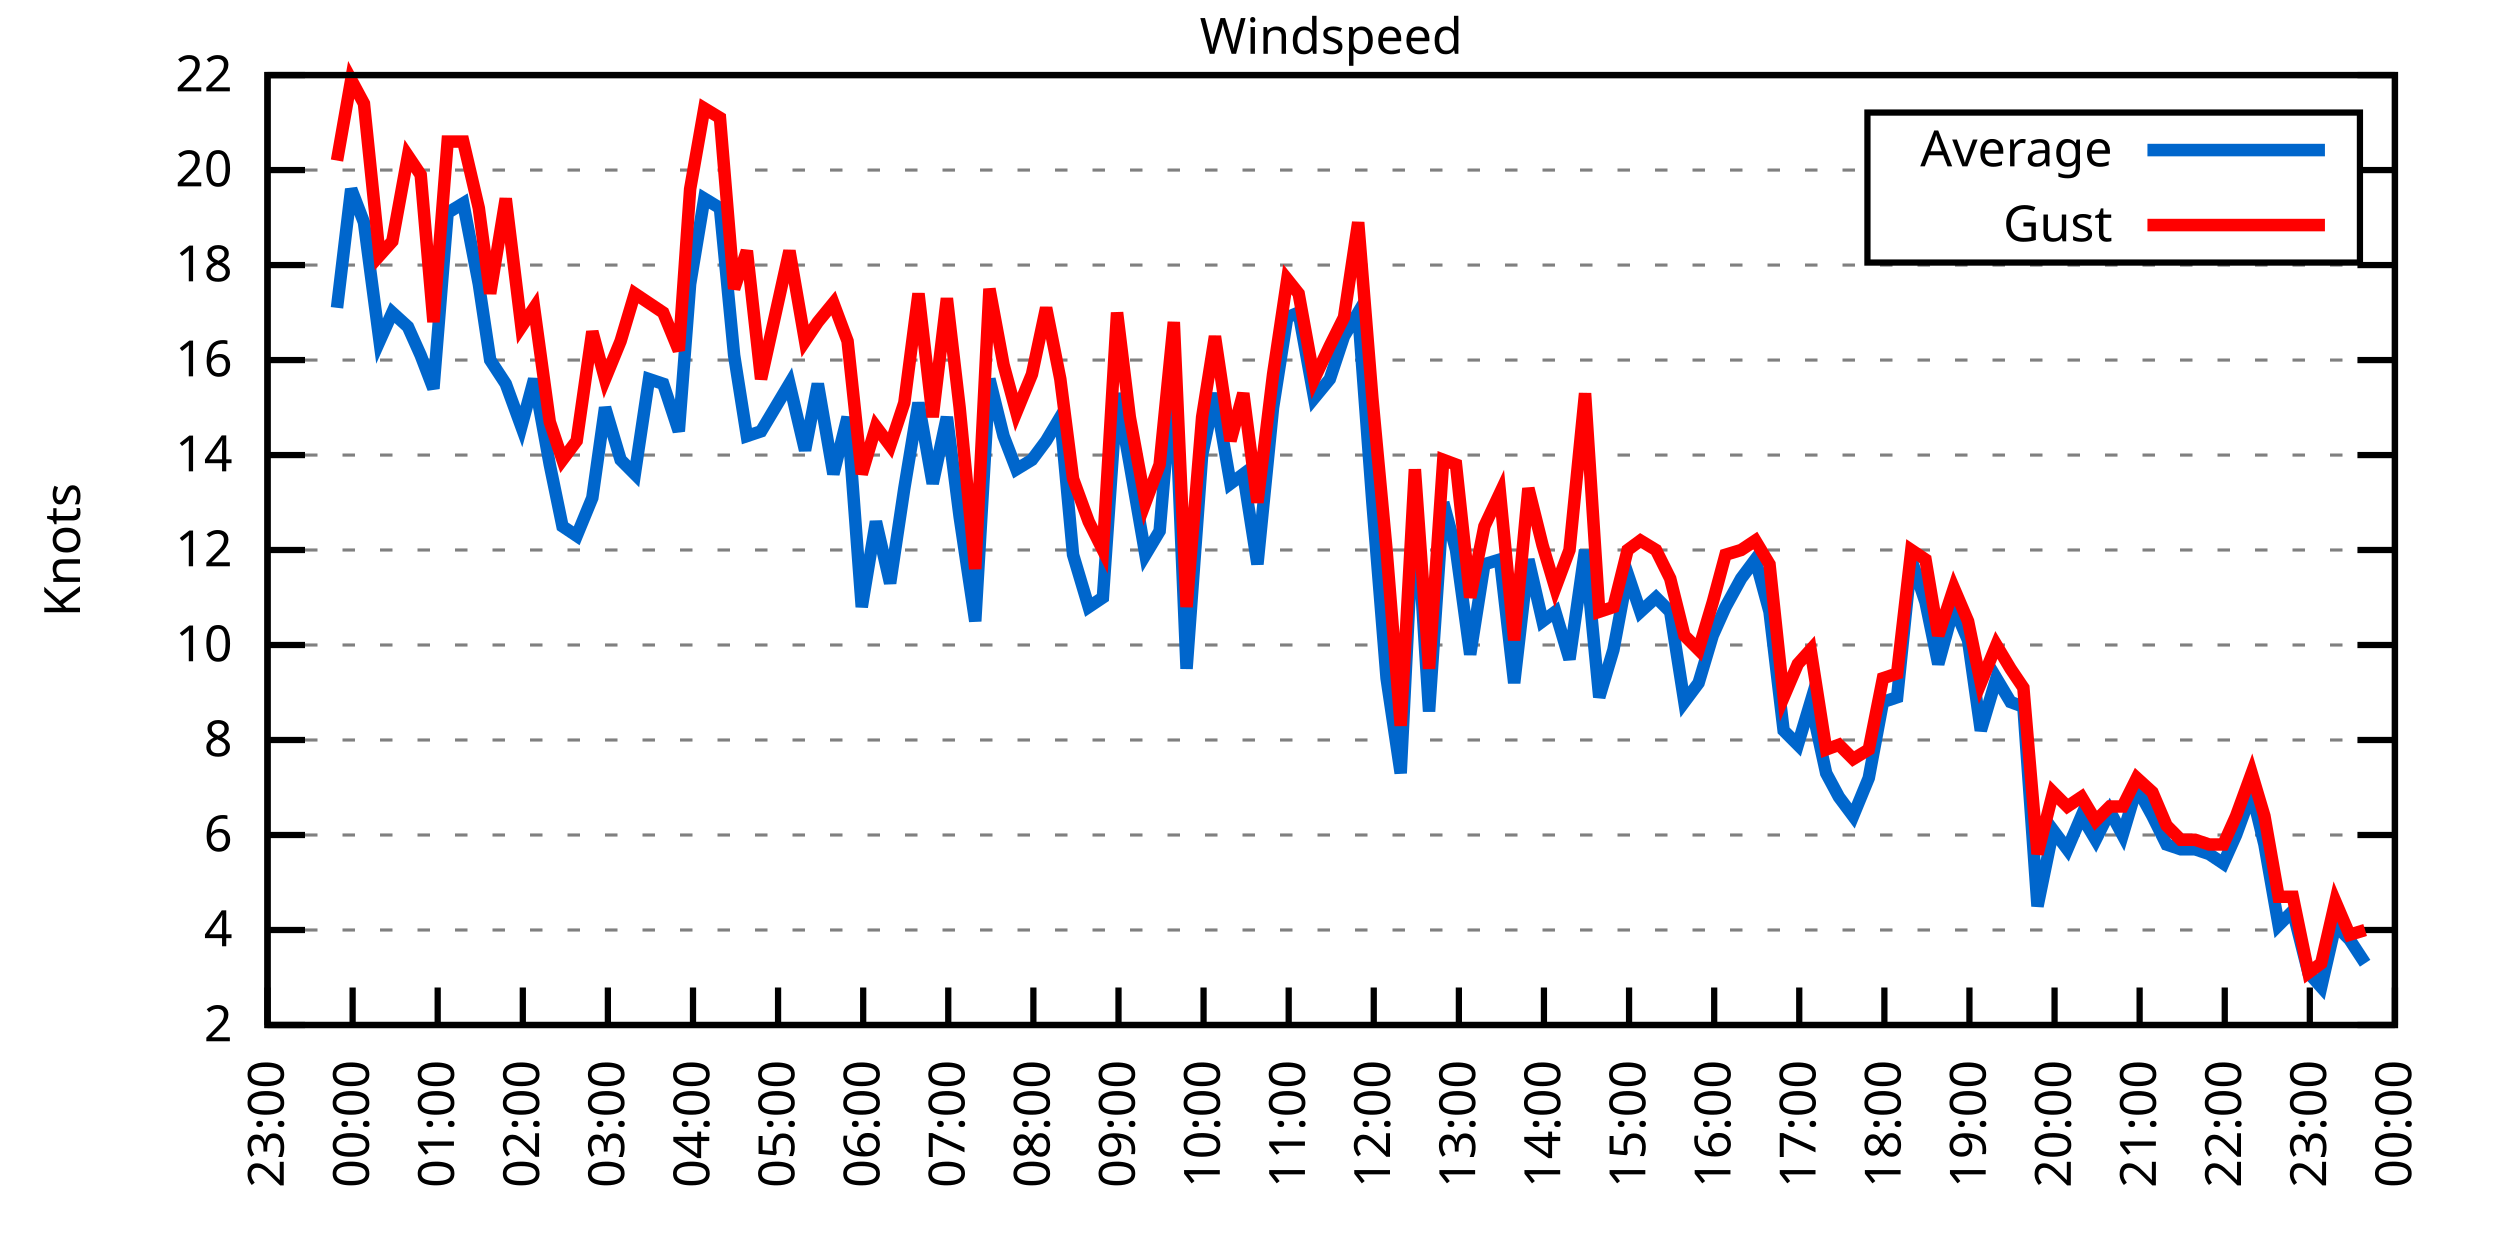
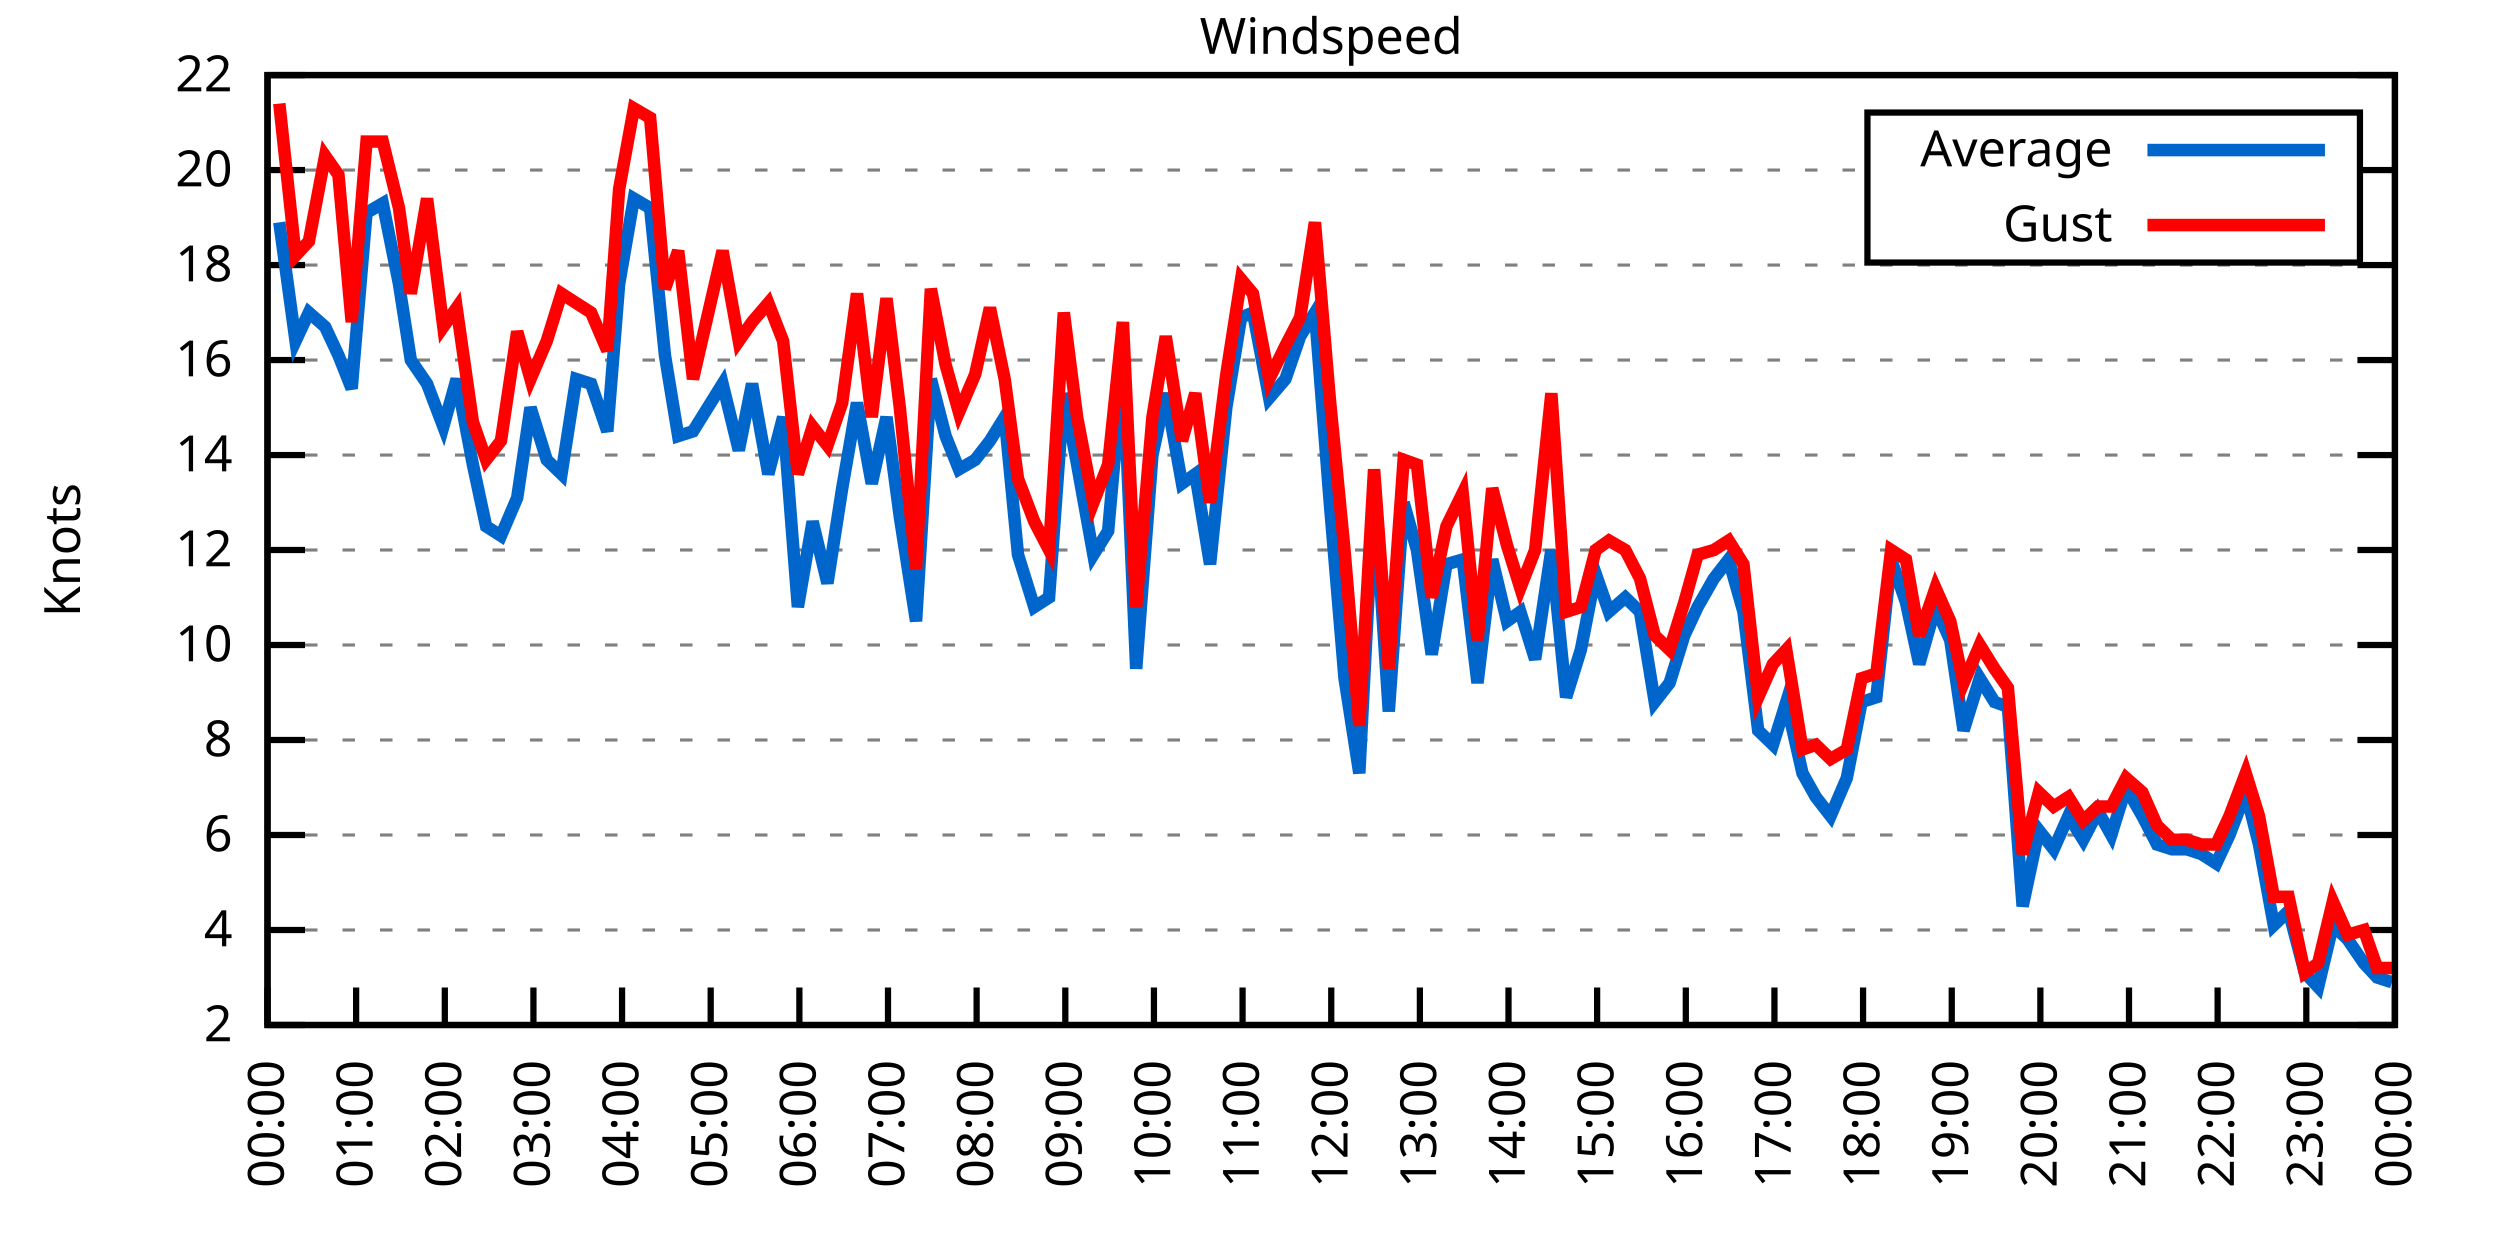
<svg xmlns="http://www.w3.org/2000/svg" xmlns:xlink="http://www.w3.org/1999/xlink" width="400" height="200" viewBox="0 0 400 200">
  <g id="gnuplot_canvas">
    <rect x="0" y="0" width="400" height="200" fill="none" />
    <defs>
      <circle id="gpDot" r="0.5" stroke-width="0.5" stroke="currentColor" />
      <path id="gpPt0" stroke-width="0.333" stroke="currentColor" d="M-1,0 h2 M0,-1 v2" />
      <path id="gpPt1" stroke-width="0.333" stroke="currentColor" d="M-1,-1 L1,1 M1,-1 L-1,1" />
      <path id="gpPt2" stroke-width="0.333" stroke="currentColor" d="M-1,0 L1,0 M0,-1 L0,1 M-1,-1 L1,1 M-1,1 L1,-1" />
      <rect id="gpPt3" stroke-width="0.333" stroke="currentColor" x="-1" y="-1" width="2" height="2" />
      <rect id="gpPt4" stroke-width="0.333" stroke="currentColor" fill="currentColor" x="-1" y="-1" width="2" height="2" />
      <circle id="gpPt5" stroke-width="0.333" stroke="currentColor" cx="0" cy="0" r="1" />
      <use xlink:href="#gpPt5" id="gpPt6" fill="currentColor" stroke="none" />
      <path id="gpPt7" stroke-width="0.333" stroke="currentColor" d="M0,-1.33 L-1.33,0.67 L1.33,0.67 z" />
      <use xlink:href="#gpPt7" id="gpPt8" fill="currentColor" stroke="none" />
      <use xlink:href="#gpPt7" id="gpPt9" stroke="currentColor" transform="rotate(180)" />
      <use xlink:href="#gpPt9" id="gpPt10" fill="currentColor" stroke="none" />
      <use xlink:href="#gpPt3" id="gpPt11" stroke="currentColor" transform="rotate(45)" />
      <use xlink:href="#gpPt11" id="gpPt12" fill="currentColor" stroke="none" />
      <path id="gpPt13" stroke-width="0.333" stroke="currentColor" d="M0,1.330 L1.265,0.411 L0.782,-1.067 L-0.782,-1.076 L-1.265,0.411 z" />
      <use xlink:href="#gpPt13" id="gpPt14" fill="currentColor" stroke="none" />
      <filter id="textbox" filterUnits="objectBoundingBox" x="0" y="0" height="1" width="1">
        <feFlood flood-color="white" flood-opacity="1" result="bgnd" />
        <feComposite in="SourceGraphic" in2="bgnd" operator="atop" />
      </filter>
      <filter id="greybox" filterUnits="objectBoundingBox" x="0" y="0" height="1" width="1">
        <feFlood flood-color="lightgrey" flood-opacity="1" result="grey" />
        <feComposite in="SourceGraphic" in2="grey" operator="atop" />
      </filter>
    </defs>
    <g fill="none" color="white" stroke="currentColor" stroke-width="1.00" stroke-linecap="butt" stroke-linejoin="miter">
</g>
    <g fill="none" color="black" stroke="currentColor" stroke-width="1.00" stroke-linecap="butt" stroke-linejoin="miter">
      <g stroke="none" shape-rendering="crispEdges">
        <polygon fill="rgb(255, 255, 255)" points="42.80,164.00 383.18,164.00 383.18,12.02 42.80,12.02 " />
      </g>
    </g>
    <g fill="none" color="black" stroke="currentColor" stroke-width="1.00" stroke-linecap="butt" stroke-linejoin="miter">
</g>
    <g fill="none" color="black" stroke="black" stroke-width="0.50" stroke-linecap="butt" stroke-linejoin="miter">
</g>
    <g fill="none" color="gray" stroke="currentColor" stroke-width="0.50" stroke-linecap="butt" stroke-linejoin="miter">
      <path stroke="gray" stroke-dasharray="2,4" class="gridline" d="M42.80,164.00 L383.19,164.00  " />
    </g>
    <g fill="none" color="gray" stroke="gray" stroke-width="1.00" stroke-linecap="butt" stroke-linejoin="miter">
</g>
    <g fill="none" color="black" stroke="currentColor" stroke-width="1.00" stroke-linecap="butt" stroke-linejoin="miter">
      <path stroke="black" d="M42.80,164.00 L48.80,164.00 M383.19,164.00 L377.19,164.00  " />
      <g transform="translate(37.20,166.60)" stroke="none" fill="black" font-family="Sans" font-size="8.00" text-anchor="end">
        <text>
          <tspan font-family="Sans"> 2</tspan>
        </text>
      </g>
    </g>
    <g fill="none" color="black" stroke="currentColor" stroke-width="1.00" stroke-linecap="butt" stroke-linejoin="miter">
</g>
    <g fill="none" color="black" stroke="black" stroke-width="0.50" stroke-linecap="butt" stroke-linejoin="miter">
</g>
    <g fill="none" color="gray" stroke="currentColor" stroke-width="0.50" stroke-linecap="butt" stroke-linejoin="miter">
      <path stroke="gray" stroke-dasharray="2,4" class="gridline" d="M42.80,148.80 L383.19,148.80  " />
    </g>
    <g fill="none" color="gray" stroke="gray" stroke-width="1.00" stroke-linecap="butt" stroke-linejoin="miter">
</g>
    <g fill="none" color="black" stroke="currentColor" stroke-width="1.00" stroke-linecap="butt" stroke-linejoin="miter">
      <path stroke="black" d="M42.80,148.80 L48.80,148.80 M383.19,148.80 L377.19,148.80  " />
      <g transform="translate(37.20,151.40)" stroke="none" fill="black" font-family="Sans" font-size="8.00" text-anchor="end">
        <text>
          <tspan font-family="Sans"> 4</tspan>
        </text>
      </g>
    </g>
    <g fill="none" color="black" stroke="currentColor" stroke-width="1.00" stroke-linecap="butt" stroke-linejoin="miter">
</g>
    <g fill="none" color="black" stroke="black" stroke-width="0.50" stroke-linecap="butt" stroke-linejoin="miter">
</g>
    <g fill="none" color="gray" stroke="currentColor" stroke-width="0.50" stroke-linecap="butt" stroke-linejoin="miter">
      <path stroke="gray" stroke-dasharray="2,4" class="gridline" d="M42.80,133.60 L383.19,133.60  " />
    </g>
    <g fill="none" color="gray" stroke="gray" stroke-width="1.00" stroke-linecap="butt" stroke-linejoin="miter">
</g>
    <g fill="none" color="black" stroke="currentColor" stroke-width="1.00" stroke-linecap="butt" stroke-linejoin="miter">
      <path stroke="black" d="M42.80,133.60 L48.80,133.60 M383.19,133.60 L377.19,133.60  " />
      <g transform="translate(37.20,136.20)" stroke="none" fill="black" font-family="Sans" font-size="8.00" text-anchor="end">
        <text>
          <tspan font-family="Sans"> 6</tspan>
        </text>
      </g>
    </g>
    <g fill="none" color="black" stroke="currentColor" stroke-width="1.00" stroke-linecap="butt" stroke-linejoin="miter">
</g>
    <g fill="none" color="black" stroke="black" stroke-width="0.50" stroke-linecap="butt" stroke-linejoin="miter">
</g>
    <g fill="none" color="gray" stroke="currentColor" stroke-width="0.50" stroke-linecap="butt" stroke-linejoin="miter">
      <path stroke="gray" stroke-dasharray="2,4" class="gridline" d="M42.80,118.40 L383.19,118.40  " />
    </g>
    <g fill="none" color="gray" stroke="gray" stroke-width="1.00" stroke-linecap="butt" stroke-linejoin="miter">
</g>
    <g fill="none" color="black" stroke="currentColor" stroke-width="1.00" stroke-linecap="butt" stroke-linejoin="miter">
      <path stroke="black" d="M42.80,118.40 L48.80,118.40 M383.19,118.40 L377.19,118.40  " />
      <g transform="translate(37.20,121.00)" stroke="none" fill="black" font-family="Sans" font-size="8.00" text-anchor="end">
        <text>
          <tspan font-family="Sans"> 8</tspan>
        </text>
      </g>
    </g>
    <g fill="none" color="black" stroke="currentColor" stroke-width="1.00" stroke-linecap="butt" stroke-linejoin="miter">
</g>
    <g fill="none" color="black" stroke="black" stroke-width="0.50" stroke-linecap="butt" stroke-linejoin="miter">
</g>
    <g fill="none" color="gray" stroke="currentColor" stroke-width="0.50" stroke-linecap="butt" stroke-linejoin="miter">
      <path stroke="gray" stroke-dasharray="2,4" class="gridline" d="M42.80,103.20 L383.19,103.20  " />
    </g>
    <g fill="none" color="gray" stroke="gray" stroke-width="1.00" stroke-linecap="butt" stroke-linejoin="miter">
</g>
    <g fill="none" color="black" stroke="currentColor" stroke-width="1.00" stroke-linecap="butt" stroke-linejoin="miter">
      <path stroke="black" d="M42.80,103.20 L48.80,103.20 M383.19,103.20 L377.19,103.20  " />
      <g transform="translate(37.20,105.80)" stroke="none" fill="black" font-family="Sans" font-size="8.00" text-anchor="end">
        <text>
          <tspan font-family="Sans"> 10</tspan>
        </text>
      </g>
    </g>
    <g fill="none" color="black" stroke="currentColor" stroke-width="1.00" stroke-linecap="butt" stroke-linejoin="miter">
</g>
    <g fill="none" color="black" stroke="black" stroke-width="0.50" stroke-linecap="butt" stroke-linejoin="miter">
</g>
    <g fill="none" color="gray" stroke="currentColor" stroke-width="0.50" stroke-linecap="butt" stroke-linejoin="miter">
      <path stroke="gray" stroke-dasharray="2,4" class="gridline" d="M42.80,88.00 L383.19,88.00  " />
    </g>
    <g fill="none" color="gray" stroke="gray" stroke-width="1.00" stroke-linecap="butt" stroke-linejoin="miter">
</g>
    <g fill="none" color="black" stroke="currentColor" stroke-width="1.00" stroke-linecap="butt" stroke-linejoin="miter">
      <path stroke="black" d="M42.80,88.00 L48.80,88.00 M383.19,88.00 L377.19,88.00  " />
      <g transform="translate(37.20,90.60)" stroke="none" fill="black" font-family="Sans" font-size="8.00" text-anchor="end">
        <text>
          <tspan font-family="Sans"> 12</tspan>
        </text>
      </g>
    </g>
    <g fill="none" color="black" stroke="currentColor" stroke-width="1.00" stroke-linecap="butt" stroke-linejoin="miter">
</g>
    <g fill="none" color="black" stroke="black" stroke-width="0.50" stroke-linecap="butt" stroke-linejoin="miter">
</g>
    <g fill="none" color="gray" stroke="currentColor" stroke-width="0.50" stroke-linecap="butt" stroke-linejoin="miter">
      <path stroke="gray" stroke-dasharray="2,4" class="gridline" d="M42.80,72.81 L383.19,72.81  " />
    </g>
    <g fill="none" color="gray" stroke="gray" stroke-width="1.00" stroke-linecap="butt" stroke-linejoin="miter">
</g>
    <g fill="none" color="black" stroke="currentColor" stroke-width="1.00" stroke-linecap="butt" stroke-linejoin="miter">
      <path stroke="black" d="M42.80,72.81 L48.80,72.81 M383.19,72.81 L377.19,72.81  " />
      <g transform="translate(37.20,75.41)" stroke="none" fill="black" font-family="Sans" font-size="8.00" text-anchor="end">
        <text>
          <tspan font-family="Sans"> 14</tspan>
        </text>
      </g>
    </g>
    <g fill="none" color="black" stroke="currentColor" stroke-width="1.00" stroke-linecap="butt" stroke-linejoin="miter">
</g>
    <g fill="none" color="black" stroke="black" stroke-width="0.50" stroke-linecap="butt" stroke-linejoin="miter">
</g>
    <g fill="none" color="gray" stroke="currentColor" stroke-width="0.50" stroke-linecap="butt" stroke-linejoin="miter">
      <path stroke="gray" stroke-dasharray="2,4" class="gridline" d="M42.80,57.61 L383.19,57.61  " />
    </g>
    <g fill="none" color="gray" stroke="gray" stroke-width="1.00" stroke-linecap="butt" stroke-linejoin="miter">
</g>
    <g fill="none" color="black" stroke="currentColor" stroke-width="1.00" stroke-linecap="butt" stroke-linejoin="miter">
      <path stroke="black" d="M42.80,57.61 L48.80,57.61 M383.19,57.61 L377.19,57.61  " />
      <g transform="translate(37.20,60.21)" stroke="none" fill="black" font-family="Sans" font-size="8.00" text-anchor="end">
        <text>
          <tspan font-family="Sans"> 16</tspan>
        </text>
      </g>
    </g>
    <g fill="none" color="black" stroke="currentColor" stroke-width="1.00" stroke-linecap="butt" stroke-linejoin="miter">
</g>
    <g fill="none" color="black" stroke="black" stroke-width="0.50" stroke-linecap="butt" stroke-linejoin="miter">
</g>
    <g fill="none" color="gray" stroke="currentColor" stroke-width="0.50" stroke-linecap="butt" stroke-linejoin="miter">
      <path stroke="gray" stroke-dasharray="2,4" class="gridline" d="M42.80,42.41 L383.19,42.41  " />
    </g>
    <g fill="none" color="gray" stroke="gray" stroke-width="1.00" stroke-linecap="butt" stroke-linejoin="miter">
</g>
    <g fill="none" color="black" stroke="currentColor" stroke-width="1.00" stroke-linecap="butt" stroke-linejoin="miter">
      <path stroke="black" d="M42.80,42.41 L48.80,42.41 M383.19,42.41 L377.19,42.41  " />
      <g transform="translate(37.20,45.01)" stroke="none" fill="black" font-family="Sans" font-size="8.00" text-anchor="end">
        <text>
          <tspan font-family="Sans"> 18</tspan>
        </text>
      </g>
    </g>
    <g fill="none" color="black" stroke="currentColor" stroke-width="1.00" stroke-linecap="butt" stroke-linejoin="miter">
</g>
    <g fill="none" color="black" stroke="black" stroke-width="0.50" stroke-linecap="butt" stroke-linejoin="miter">
</g>
    <g fill="none" color="gray" stroke="currentColor" stroke-width="0.50" stroke-linecap="butt" stroke-linejoin="miter">
      <path stroke="gray" stroke-dasharray="2,4" class="gridline" d="M42.80,27.21 L298.79,27.21 M377.59,27.21 L383.19,27.21  " />
    </g>
    <g fill="none" color="gray" stroke="gray" stroke-width="1.00" stroke-linecap="butt" stroke-linejoin="miter">
</g>
    <g fill="none" color="black" stroke="currentColor" stroke-width="1.00" stroke-linecap="butt" stroke-linejoin="miter">
      <path stroke="black" d="M42.80,27.21 L48.80,27.21 M383.19,27.21 L377.19,27.21  " />
      <g transform="translate(37.20,29.81)" stroke="none" fill="black" font-family="Sans" font-size="8.00" text-anchor="end">
        <text>
          <tspan font-family="Sans"> 20</tspan>
        </text>
      </g>
    </g>
    <g fill="none" color="black" stroke="currentColor" stroke-width="1.00" stroke-linecap="butt" stroke-linejoin="miter">
</g>
    <g fill="none" color="black" stroke="black" stroke-width="0.50" stroke-linecap="butt" stroke-linejoin="miter">
</g>
    <g fill="none" color="gray" stroke="currentColor" stroke-width="0.50" stroke-linecap="butt" stroke-linejoin="miter">
      <path stroke="gray" stroke-dasharray="2,4" class="gridline" d="M42.80,12.01 L383.19,12.01  " />
    </g>
    <g fill="none" color="gray" stroke="gray" stroke-width="1.00" stroke-linecap="butt" stroke-linejoin="miter">
</g>
    <g fill="none" color="black" stroke="currentColor" stroke-width="1.00" stroke-linecap="butt" stroke-linejoin="miter">
      <path stroke="black" d="M42.80,12.01 L48.80,12.01 M383.19,12.01 L377.19,12.01  " />
      <g transform="translate(37.20,14.61)" stroke="none" fill="black" font-family="Sans" font-size="8.00" text-anchor="end">
        <text>
          <tspan font-family="Sans"> 22</tspan>
        </text>
      </g>
    </g>
    <g fill="none" color="black" stroke="currentColor" stroke-width="1.00" stroke-linecap="butt" stroke-linejoin="miter">
      <path stroke="black" d="M42.80,164.00 L42.80,158.00  " />
      <g transform="translate(45.40,169.60) rotate(270.00)" stroke="none" fill="black" font-family="Sans" font-size="8.00" text-anchor="end">
        <text>
-           <tspan font-family="Sans">23:00</tspan>
-         </text>
-       </g>
-     </g>
-     <g fill="none" color="black" stroke="currentColor" stroke-width="1.00" stroke-linecap="butt" stroke-linejoin="miter">
-       <path stroke="black" d="M56.42,164.00 L56.42,158.00  " />
-       <g transform="translate(59.02,169.60) rotate(270.00)" stroke="none" fill="black" font-family="Sans" font-size="8.00" text-anchor="end">
-         <text>
          <tspan font-family="Sans">00:00</tspan>
        </text>
      </g>
    </g>
    <g fill="none" color="black" stroke="currentColor" stroke-width="1.00" stroke-linecap="butt" stroke-linejoin="miter">
-       <path stroke="black" d="M70.03,164.00 L70.03,158.00  " />
-       <g transform="translate(72.63,169.60) rotate(270.00)" stroke="none" fill="black" font-family="Sans" font-size="8.00" text-anchor="end">
+       <path stroke="black" d="M56.98,164.00 L56.98,158.00  " />
+       <g transform="translate(59.58,169.60) rotate(270.00)" stroke="none" fill="black" font-family="Sans" font-size="8.00" text-anchor="end">
        <text>
          <tspan font-family="Sans">01:00</tspan>
        </text>
      </g>
    </g>
    <g fill="none" color="black" stroke="currentColor" stroke-width="1.00" stroke-linecap="butt" stroke-linejoin="miter">
-       <path stroke="black" d="M83.65,164.00 L83.65,158.00  " />
-       <g transform="translate(86.25,169.60) rotate(270.00)" stroke="none" fill="black" font-family="Sans" font-size="8.00" text-anchor="end">
+       <path stroke="black" d="M71.17,164.00 L71.17,158.00  " />
+       <g transform="translate(73.77,169.60) rotate(270.00)" stroke="none" fill="black" font-family="Sans" font-size="8.00" text-anchor="end">
        <text>
          <tspan font-family="Sans">02:00</tspan>
        </text>
      </g>
    </g>
    <g fill="none" color="black" stroke="currentColor" stroke-width="1.00" stroke-linecap="butt" stroke-linejoin="miter">
-       <path stroke="black" d="M97.26,164.00 L97.26,158.00  " />
-       <g transform="translate(99.86,169.60) rotate(270.00)" stroke="none" fill="black" font-family="Sans" font-size="8.00" text-anchor="end">
+       <path stroke="black" d="M85.35,164.00 L85.35,158.00  " />
+       <g transform="translate(87.95,169.60) rotate(270.00)" stroke="none" fill="black" font-family="Sans" font-size="8.00" text-anchor="end">
        <text>
          <tspan font-family="Sans">03:00</tspan>
        </text>
      </g>
    </g>
    <g fill="none" color="black" stroke="currentColor" stroke-width="1.00" stroke-linecap="butt" stroke-linejoin="miter">
-       <path stroke="black" d="M110.88,164.00 L110.88,158.00  " />
-       <g transform="translate(113.48,169.60) rotate(270.00)" stroke="none" fill="black" font-family="Sans" font-size="8.00" text-anchor="end">
+       <path stroke="black" d="M99.53,164.00 L99.53,158.00  " />
+       <g transform="translate(102.13,169.60) rotate(270.00)" stroke="none" fill="black" font-family="Sans" font-size="8.00" text-anchor="end">
        <text>
          <tspan font-family="Sans">04:00</tspan>
        </text>
      </g>
    </g>
    <g fill="none" color="black" stroke="currentColor" stroke-width="1.00" stroke-linecap="butt" stroke-linejoin="miter">
-       <path stroke="black" d="M124.49,164.00 L124.49,158.00  " />
-       <g transform="translate(127.09,169.60) rotate(270.00)" stroke="none" fill="black" font-family="Sans" font-size="8.00" text-anchor="end">
+       <path stroke="black" d="M113.71,164.00 L113.71,158.00  " />
+       <g transform="translate(116.31,169.60) rotate(270.00)" stroke="none" fill="black" font-family="Sans" font-size="8.00" text-anchor="end">
        <text>
          <tspan font-family="Sans">05:00</tspan>
        </text>
      </g>
    </g>
    <g fill="none" color="black" stroke="currentColor" stroke-width="1.00" stroke-linecap="butt" stroke-linejoin="miter">
-       <path stroke="black" d="M138.11,164.00 L138.11,158.00  " />
-       <g transform="translate(140.71,169.60) rotate(270.00)" stroke="none" fill="black" font-family="Sans" font-size="8.00" text-anchor="end">
+       <path stroke="black" d="M127.90,164.00 L127.90,158.00  " />
+       <g transform="translate(130.50,169.60) rotate(270.00)" stroke="none" fill="black" font-family="Sans" font-size="8.00" text-anchor="end">
        <text>
          <tspan font-family="Sans">06:00</tspan>
        </text>
      </g>
    </g>
    <g fill="none" color="black" stroke="currentColor" stroke-width="1.00" stroke-linecap="butt" stroke-linejoin="miter">
-       <path stroke="black" d="M151.72,164.00 L151.72,158.00  " />
-       <g transform="translate(154.32,169.60) rotate(270.00)" stroke="none" fill="black" font-family="Sans" font-size="8.00" text-anchor="end">
+       <path stroke="black" d="M142.08,164.00 L142.08,158.00  " />
+       <g transform="translate(144.68,169.60) rotate(270.00)" stroke="none" fill="black" font-family="Sans" font-size="8.00" text-anchor="end">
        <text>
          <tspan font-family="Sans">07:00</tspan>
        </text>
      </g>
    </g>
    <g fill="none" color="black" stroke="currentColor" stroke-width="1.00" stroke-linecap="butt" stroke-linejoin="miter">
-       <path stroke="black" d="M165.34,164.00 L165.34,158.00  " />
-       <g transform="translate(167.94,169.60) rotate(270.00)" stroke="none" fill="black" font-family="Sans" font-size="8.00" text-anchor="end">
+       <path stroke="black" d="M156.26,164.00 L156.26,158.00  " />
+       <g transform="translate(158.86,169.60) rotate(270.00)" stroke="none" fill="black" font-family="Sans" font-size="8.00" text-anchor="end">
        <text>
          <tspan font-family="Sans">08:00</tspan>
        </text>
      </g>
    </g>
    <g fill="none" color="black" stroke="currentColor" stroke-width="1.00" stroke-linecap="butt" stroke-linejoin="miter">
-       <path stroke="black" d="M178.96,164.00 L178.96,158.00  " />
-       <g transform="translate(181.56,169.60) rotate(270.00)" stroke="none" fill="black" font-family="Sans" font-size="8.00" text-anchor="end">
+       <path stroke="black" d="M170.45,164.00 L170.45,158.00  " />
+       <g transform="translate(173.05,169.60) rotate(270.00)" stroke="none" fill="black" font-family="Sans" font-size="8.00" text-anchor="end">
        <text>
          <tspan font-family="Sans">09:00</tspan>
        </text>
      </g>
    </g>
    <g fill="none" color="black" stroke="currentColor" stroke-width="1.00" stroke-linecap="butt" stroke-linejoin="miter">
-       <path stroke="black" d="M192.57,164.00 L192.57,158.00  " />
-       <g transform="translate(195.17,169.60) rotate(270.00)" stroke="none" fill="black" font-family="Sans" font-size="8.00" text-anchor="end">
+       <path stroke="black" d="M184.63,164.00 L184.63,158.00  " />
+       <g transform="translate(187.23,169.60) rotate(270.00)" stroke="none" fill="black" font-family="Sans" font-size="8.00" text-anchor="end">
        <text>
          <tspan font-family="Sans">10:00</tspan>
        </text>
      </g>
    </g>
    <g fill="none" color="black" stroke="currentColor" stroke-width="1.00" stroke-linecap="butt" stroke-linejoin="miter">
-       <path stroke="black" d="M206.19,164.00 L206.19,158.00  " />
-       <g transform="translate(208.79,169.60) rotate(270.00)" stroke="none" fill="black" font-family="Sans" font-size="8.00" text-anchor="end">
+       <path stroke="black" d="M198.81,164.00 L198.81,158.00  " />
+       <g transform="translate(201.41,169.60) rotate(270.00)" stroke="none" fill="black" font-family="Sans" font-size="8.00" text-anchor="end">
        <text>
          <tspan font-family="Sans">11:00</tspan>
        </text>
      </g>
    </g>
    <g fill="none" color="black" stroke="currentColor" stroke-width="1.00" stroke-linecap="butt" stroke-linejoin="miter">
-       <path stroke="black" d="M219.80,164.00 L219.80,158.00  " />
-       <g transform="translate(222.40,169.60) rotate(270.00)" stroke="none" fill="black" font-family="Sans" font-size="8.00" text-anchor="end">
+       <path stroke="black" d="M213.00,164.00 L213.00,158.00  " />
+       <g transform="translate(215.60,169.60) rotate(270.00)" stroke="none" fill="black" font-family="Sans" font-size="8.00" text-anchor="end">
        <text>
          <tspan font-family="Sans">12:00</tspan>
        </text>
      </g>
    </g>
    <g fill="none" color="black" stroke="currentColor" stroke-width="1.00" stroke-linecap="butt" stroke-linejoin="miter">
-       <path stroke="black" d="M233.42,164.00 L233.42,158.00  " />
-       <g transform="translate(236.02,169.60) rotate(270.00)" stroke="none" fill="black" font-family="Sans" font-size="8.00" text-anchor="end">
+       <path stroke="black" d="M227.18,164.00 L227.18,158.00  " />
+       <g transform="translate(229.78,169.60) rotate(270.00)" stroke="none" fill="black" font-family="Sans" font-size="8.00" text-anchor="end">
        <text>
          <tspan font-family="Sans">13:00</tspan>
        </text>
      </g>
    </g>
    <g fill="none" color="black" stroke="currentColor" stroke-width="1.00" stroke-linecap="butt" stroke-linejoin="miter">
-       <path stroke="black" d="M247.03,164.00 L247.03,158.00  " />
-       <g transform="translate(249.63,169.60) rotate(270.00)" stroke="none" fill="black" font-family="Sans" font-size="8.00" text-anchor="end">
+       <path stroke="black" d="M241.36,164.00 L241.36,158.00  " />
+       <g transform="translate(243.96,169.60) rotate(270.00)" stroke="none" fill="black" font-family="Sans" font-size="8.00" text-anchor="end">
        <text>
          <tspan font-family="Sans">14:00</tspan>
        </text>
      </g>
    </g>
    <g fill="none" color="black" stroke="currentColor" stroke-width="1.00" stroke-linecap="butt" stroke-linejoin="miter">
-       <path stroke="black" d="M260.65,164.00 L260.65,158.00  " />
-       <g transform="translate(263.25,169.60) rotate(270.00)" stroke="none" fill="black" font-family="Sans" font-size="8.00" text-anchor="end">
+       <path stroke="black" d="M255.54,164.00 L255.54,158.00  " />
+       <g transform="translate(258.14,169.60) rotate(270.00)" stroke="none" fill="black" font-family="Sans" font-size="8.00" text-anchor="end">
        <text>
          <tspan font-family="Sans">15:00</tspan>
        </text>
      </g>
    </g>
    <g fill="none" color="black" stroke="currentColor" stroke-width="1.00" stroke-linecap="butt" stroke-linejoin="miter">
-       <path stroke="black" d="M274.27,164.00 L274.27,158.00  " />
-       <g transform="translate(276.87,169.60) rotate(270.00)" stroke="none" fill="black" font-family="Sans" font-size="8.00" text-anchor="end">
+       <path stroke="black" d="M269.73,164.00 L269.73,158.00  " />
+       <g transform="translate(272.33,169.60) rotate(270.00)" stroke="none" fill="black" font-family="Sans" font-size="8.00" text-anchor="end">
        <text>
          <tspan font-family="Sans">16:00</tspan>
        </text>
      </g>
    </g>
    <g fill="none" color="black" stroke="currentColor" stroke-width="1.00" stroke-linecap="butt" stroke-linejoin="miter">
-       <path stroke="black" d="M287.88,164.00 L287.88,158.00  " />
-       <g transform="translate(290.48,169.60) rotate(270.00)" stroke="none" fill="black" font-family="Sans" font-size="8.00" text-anchor="end">
+       <path stroke="black" d="M283.91,164.00 L283.91,158.00  " />
+       <g transform="translate(286.51,169.60) rotate(270.00)" stroke="none" fill="black" font-family="Sans" font-size="8.00" text-anchor="end">
        <text>
          <tspan font-family="Sans">17:00</tspan>
        </text>
      </g>
    </g>
    <g fill="none" color="black" stroke="currentColor" stroke-width="1.00" stroke-linecap="butt" stroke-linejoin="miter">
-       <path stroke="black" d="M301.50,164.00 L301.50,158.00  " />
-       <g transform="translate(304.10,169.60) rotate(270.00)" stroke="none" fill="black" font-family="Sans" font-size="8.00" text-anchor="end">
+       <path stroke="black" d="M298.09,164.00 L298.09,158.00  " />
+       <g transform="translate(300.69,169.60) rotate(270.00)" stroke="none" fill="black" font-family="Sans" font-size="8.00" text-anchor="end">
        <text>
          <tspan font-family="Sans">18:00</tspan>
        </text>
      </g>
    </g>
    <g fill="none" color="black" stroke="currentColor" stroke-width="1.00" stroke-linecap="butt" stroke-linejoin="miter">
-       <path stroke="black" d="M315.11,164.00 L315.11,158.00  " />
-       <g transform="translate(317.71,169.60) rotate(270.00)" stroke="none" fill="black" font-family="Sans" font-size="8.00" text-anchor="end">
+       <path stroke="black" d="M312.28,164.00 L312.28,158.00  " />
+       <g transform="translate(314.88,169.60) rotate(270.00)" stroke="none" fill="black" font-family="Sans" font-size="8.00" text-anchor="end">
        <text>
          <tspan font-family="Sans">19:00</tspan>
        </text>
      </g>
    </g>
    <g fill="none" color="black" stroke="currentColor" stroke-width="1.00" stroke-linecap="butt" stroke-linejoin="miter">
-       <path stroke="black" d="M328.73,164.00 L328.73,158.00  " />
-       <g transform="translate(331.33,169.60) rotate(270.00)" stroke="none" fill="black" font-family="Sans" font-size="8.00" text-anchor="end">
+       <path stroke="black" d="M326.46,164.00 L326.46,158.00  " />
+       <g transform="translate(329.06,169.60) rotate(270.00)" stroke="none" fill="black" font-family="Sans" font-size="8.00" text-anchor="end">
        <text>
          <tspan font-family="Sans">20:00</tspan>
        </text>
      </g>
    </g>
    <g fill="none" color="black" stroke="currentColor" stroke-width="1.00" stroke-linecap="butt" stroke-linejoin="miter">
-       <path stroke="black" d="M342.34,164.00 L342.34,158.00  " />
-       <g transform="translate(344.94,169.60) rotate(270.00)" stroke="none" fill="black" font-family="Sans" font-size="8.00" text-anchor="end">
+       <path stroke="black" d="M340.64,164.00 L340.64,158.00  " />
+       <g transform="translate(343.24,169.60) rotate(270.00)" stroke="none" fill="black" font-family="Sans" font-size="8.00" text-anchor="end">
        <text>
          <tspan font-family="Sans">21:00</tspan>
        </text>
      </g>
    </g>
    <g fill="none" color="black" stroke="currentColor" stroke-width="1.00" stroke-linecap="butt" stroke-linejoin="miter">
-       <path stroke="black" d="M355.96,164.00 L355.96,158.00  " />
-       <g transform="translate(358.56,169.60) rotate(270.00)" stroke="none" fill="black" font-family="Sans" font-size="8.00" text-anchor="end">
+       <path stroke="black" d="M354.82,164.00 L354.82,158.00  " />
+       <g transform="translate(357.42,169.60) rotate(270.00)" stroke="none" fill="black" font-family="Sans" font-size="8.00" text-anchor="end">
        <text>
          <tspan font-family="Sans">22:00</tspan>
        </text>
      </g>
    </g>
    <g fill="none" color="black" stroke="currentColor" stroke-width="1.00" stroke-linecap="butt" stroke-linejoin="miter">
-       <path stroke="black" d="M369.57,164.00 L369.57,158.00  " />
-       <g transform="translate(372.17,169.60) rotate(270.00)" stroke="none" fill="black" font-family="Sans" font-size="8.00" text-anchor="end">
+       <path stroke="black" d="M369.01,164.00 L369.01,158.00  " />
+       <g transform="translate(371.61,169.60) rotate(270.00)" stroke="none" fill="black" font-family="Sans" font-size="8.00" text-anchor="end">
        <text>
          <tspan font-family="Sans">23:00</tspan>
        </text>
      </g>
    </g>
    <g fill="none" color="black" stroke="currentColor" stroke-width="1.00" stroke-linecap="butt" stroke-linejoin="miter">
      <path stroke="black" d="M383.19,164.00 L383.19,158.00  " />
      <g transform="translate(385.79,169.60) rotate(270.00)" stroke="none" fill="black" font-family="Sans" font-size="8.00" text-anchor="end">
        <text>
          <tspan font-family="Sans">00:00</tspan>
        </text>
      </g>
    </g>
    <g fill="none" color="black" stroke="currentColor" stroke-width="1.00" stroke-linecap="butt" stroke-linejoin="miter">
</g>
    <g fill="none" color="black" stroke="currentColor" stroke-width="1.00" stroke-linecap="butt" stroke-linejoin="miter">
      <path stroke="black" d="M42.80,12.01 L42.80,164.00 L383.19,164.00 L383.19,12.01 L42.80,12.01 Z  " />
    </g>
    <g fill="none" color="black" stroke="currentColor" stroke-width="1.00" stroke-linecap="butt" stroke-linejoin="miter">
</g>
    <g fill="none" color="black" stroke="currentColor" stroke-width="1.00" stroke-linecap="butt" stroke-linejoin="miter">
      <path stroke="black" d="M298.79,42.01 L298.79,18.01 L377.59,18.01 L377.59,42.01 L298.79,42.01 Z  " />
    </g>
    <g id="Windspeed_plot_1">
      <g fill="none" color="white" stroke="black" stroke-width="2.00" stroke-linecap="butt" stroke-linejoin="miter">
</g>
      <g fill="none" color="black" stroke="currentColor" stroke-width="2.00" stroke-linecap="butt" stroke-linejoin="miter">
        <g transform="translate(337.99,26.61)" stroke="none" fill="black" font-family="Sans" font-size="8.00" text-anchor="end">
          <text>
            <tspan font-family="Sans">Average</tspan>
          </text>
        </g>
      </g>
      <g fill="none" color="black" stroke="currentColor" stroke-width="2.00" stroke-linecap="butt" stroke-linejoin="miter">
-         <path stroke="rgb(  0, 102, 204)" d="M343.59,24.01 L371.99,24.01 M53.92,49.25 L56.19,30.25 L58.23,35.57 L60.73,54.57 L62.77,50.01 L65.27,52.29   L67.31,56.85 L69.35,62.17 L71.62,34.05 L74.12,32.53 L76.61,45.45 L78.43,57.61 L80.92,61.41 L83.42,68.25   L85.46,60.65 L87.96,74.33 L90.00,84.21 L92.27,85.73 L94.77,79.65 L96.81,65.21 L99.30,73.57 L101.57,75.85   L103.84,60.65 L106.11,61.41 L108.61,69.01 L110.42,45.45 L112.69,31.77 L115.19,33.29 L117.46,56.85 L119.50,69.77   L121.77,69.01 L126.31,61.41 L128.81,72.05 L130.85,61.41 L133.34,75.85 L135.61,66.73 L137.88,97.12 L140.15,83.45   L142.42,93.32 L144.69,78.13 L146.96,64.45 L149.23,77.37 L151.50,66.73 L153.54,82.69 L156.04,99.40 L158.31,60.65   L160.57,69.77 L162.62,75.09 L165.11,73.57 L167.38,70.53 L169.65,66.73 L171.69,88.76 L174.19,97.12 L176.46,95.60   L178.73,62.93 L180.77,74.33 L183.27,88.76 L185.54,84.97 L187.81,58.37 L189.85,107.00 L192.34,72.81 L194.39,62.93   L196.88,77.37 L198.93,75.85 L201.19,90.28 L203.69,65.21 L205.96,50.77 L207.78,50.01 L210.27,63.69 L212.77,60.65   L215.04,53.81 L217.31,50.01 L219.58,80.41 L221.85,108.52 L224.11,123.72 L226.38,78.13 L228.65,113.84 L230.92,80.41   L232.96,88.00 L235.23,104.72 L237.50,90.28 L240.00,89.52 L242.27,109.28 L244.54,89.52 L246.81,99.40 L248.85,97.88   L251.12,105.48 L253.61,88.00 L255.88,111.56 L258.15,103.96 L260.42,91.80 L262.47,97.88 L264.96,95.60 L267.23,97.88   L269.50,112.32 L271.77,109.28 L274.04,101.68 L276.08,97.12 L278.58,92.56 L280.85,89.52 L283.12,97.88 L285.38,116.88   L287.65,119.16 L289.70,112.32 L292.19,123.72 L294.23,127.52 L296.50,130.56 L299.00,124.48 L301.27,112.32 L303.54,111.56   L305.81,89.52 L308.08,96.36 L310.12,106.24 L312.62,97.12 L314.89,102.44 L316.93,116.88 L319.42,108.52 L321.69,112.32   L323.74,113.08 L326.00,145.00 L328.50,132.84 L330.77,135.88 L333.04,130.56 L335.31,134.36 L337.58,129.80 L339.62,133.60   L341.89,126.00 L344.39,130.56 L346.65,135.12 L348.92,135.88 L351.19,135.88 L353.46,136.64 L355.73,138.16 L357.77,133.60   L360.27,126.76 L362.31,135.12 L364.58,148.04 L366.85,145.76 L369.35,155.64 L371.39,157.92 L373.66,148.04 L375.93,150.32   L378.42,154.12  " />
+         <path stroke="rgb(  0, 102, 204)" d="M343.59,24.01 L371.99,24.01 M44.69,35.57 L47.29,54.57 L49.42,50.01 L52.02,52.29 L54.15,56.85 L56.27,62.17   L58.64,34.05 L61.24,32.53 L63.84,45.45 L65.73,57.61 L68.33,61.41 L70.93,68.25 L73.06,60.65 L75.66,74.33   L77.78,84.21 L80.15,85.73 L82.75,79.65 L84.88,65.21 L87.48,73.57 L89.84,75.85 L92.20,60.65 L94.57,61.41   L97.17,69.01 L99.06,45.45 L101.42,31.77 L104.02,33.29 L106.39,56.85 L108.51,69.77 L110.88,69.01 L115.61,61.41   L118.21,72.05 L120.33,61.41 L122.93,75.85 L125.30,66.73 L127.66,97.12 L130.02,83.45 L132.39,93.32 L134.75,78.13   L137.12,64.45 L139.48,77.37 L141.84,66.73 L143.97,82.69 L146.57,99.40 L148.94,60.65 L151.30,69.77 L153.43,75.09   L156.03,73.57 L158.39,70.53 L160.75,66.73 L162.88,88.76 L165.48,97.12 L167.85,95.60 L170.21,62.93 L172.34,74.33   L174.94,88.76 L177.30,84.97 L179.67,58.37 L181.79,107.00 L184.39,72.81 L186.52,62.93 L189.12,77.37 L191.25,75.85   L193.61,90.28 L196.21,65.21 L198.58,50.77 L200.47,50.01 L203.07,63.69 L205.67,60.65 L208.03,53.81 L210.39,50.01   L212.76,80.41 L215.12,108.52 L217.49,123.72 L219.85,78.13 L222.21,113.84 L224.58,80.41 L226.71,88.00 L229.07,104.72   L231.43,90.28 L234.03,89.52 L236.40,109.28 L238.76,89.52 L241.12,99.40 L243.25,97.88 L245.62,105.48 L248.22,88.00   L250.58,111.56 L252.94,103.96 L255.31,91.80 L257.43,97.88 L260.04,95.60 L262.40,97.88 L264.76,112.32 L267.13,109.28   L269.49,101.68 L271.62,97.12 L274.22,92.56 L276.58,89.52 L278.95,97.88 L281.31,116.88 L283.67,119.16 L285.80,112.32   L288.40,123.72 L290.53,127.52 L292.89,130.56 L295.49,124.48 L297.86,112.32 L300.22,111.56 L302.58,89.52 L304.95,96.36   L307.08,106.24 L309.68,97.12 L312.04,102.44 L314.17,116.88 L316.77,108.52 L319.13,112.32 L321.26,113.08 L323.62,145.00   L326.22,132.84 L328.59,135.88 L330.95,130.56 L333.31,134.36 L335.68,129.80 L337.80,133.60 L340.17,126.00 L342.77,130.56   L345.13,135.12 L347.50,135.88 L349.86,135.88 L352.22,136.64 L354.59,138.16 L356.72,133.60 L359.32,126.76 L361.44,135.12   L363.81,148.04 L366.17,145.76 L368.77,155.64 L370.90,157.92 L373.26,148.04 L375.63,150.32 L378.23,154.12 L380.35,156.40   L382.72,157.16  " />
      </g>
    </g>
    <g id="Windspeed_plot_2">
      <g fill="none" color="black" stroke="currentColor" stroke-width="2.00" stroke-linecap="butt" stroke-linejoin="miter">
        <g transform="translate(337.99,38.61)" stroke="none" fill="black" font-family="Sans" font-size="8.00" text-anchor="end">
          <text>
            <tspan font-family="Sans">Gust</tspan>
          </text>
        </g>
      </g>
      <g fill="none" color="black" stroke="currentColor" stroke-width="2.00" stroke-linecap="butt" stroke-linejoin="miter">
-         <path stroke="rgb(255,   0,   0)" d="M343.59,36.01 L371.99,36.01 M53.92,25.69 L56.19,12.77 L58.23,16.57 L60.73,40.89 L62.77,38.61 L65.27,24.93   L67.31,27.97 L69.35,51.53 L71.62,22.65 L74.12,22.65 L76.61,33.29 L78.43,46.97 L80.92,31.77 L83.42,52.29   L85.46,49.25 L87.96,67.49 L90.00,73.57 L92.27,70.53 L94.77,53.05 L96.81,60.65 L99.30,54.57 L101.57,46.97   L103.84,48.49 L106.11,50.01 L108.61,56.09 L110.42,30.25 L112.69,17.33 L115.19,18.85 L117.46,46.21 L119.50,40.13   L121.77,60.65 L126.31,40.13 L128.81,54.57 L130.85,51.53 L133.34,48.49 L135.61,54.57 L137.88,75.85 L140.15,68.25   L142.42,71.29 L144.69,64.45 L146.96,46.97 L149.23,66.73 L151.50,47.73 L153.54,65.21 L156.04,91.04 L158.31,46.21   L160.57,58.37 L162.62,65.97 L165.11,59.89 L167.38,49.25 L169.65,60.65 L171.69,76.61 L174.19,83.45 L176.46,88.00   L178.73,50.01 L180.77,66.73 L183.27,80.41 L185.54,74.33 L187.81,51.53 L189.85,97.12 L192.34,66.73 L194.39,53.81   L196.88,70.53 L198.93,62.93 L201.19,80.41 L203.69,59.89 L205.96,44.69 L207.78,46.97 L210.27,60.65 L212.77,55.33   L215.04,50.77 L217.31,35.57 L219.58,63.69 L221.85,88.00 L224.11,116.12 L226.38,75.09 L228.65,107.00 L230.92,73.57   L232.96,74.33 L235.23,95.60 L237.50,84.21 L240.00,78.89 L242.27,102.44 L244.54,78.13 L246.81,87.25 L248.85,94.08   L251.12,88.00 L253.61,62.93 L255.88,97.88 L258.15,97.12 L260.42,88.00 L262.47,86.49 L264.96,88.00 L267.23,92.56   L269.50,101.68 L271.77,103.96 L274.04,96.36 L276.08,88.76 L278.58,88.00 L280.85,86.49 L283.12,90.28 L285.38,111.56   L287.65,106.24 L289.70,103.96 L292.19,119.92 L294.23,119.16 L296.50,121.44 L299.00,119.92 L301.27,108.52 L303.54,107.76   L305.81,88.00 L308.08,89.52 L310.12,101.68 L312.62,94.08 L314.89,99.40 L316.93,109.28 L319.42,103.20 L321.69,107.00   L323.74,110.04 L326.00,136.64 L328.50,126.76 L330.77,129.04 L333.04,127.52 L335.31,131.32 L337.58,129.04 L339.62,129.04   L341.89,124.48 L344.39,126.76 L346.65,132.08 L348.92,134.36 L351.19,134.36 L353.46,135.12 L355.73,135.12 L357.77,130.56   L360.27,123.72 L362.31,130.56 L364.58,143.48 L366.85,143.48 L369.35,155.64 L371.39,154.12 L373.66,144.24 L375.93,149.56   L378.42,148.80  " />
+         <path stroke="rgb(255,   0,   0)" d="M343.59,36.01 L371.99,36.01 M44.69,16.57 L47.29,40.89 L49.42,38.61 L52.02,24.93 L54.15,27.97 L56.27,51.53   L58.64,22.65 L61.24,22.65 L63.84,33.29 L65.73,46.97 L68.33,31.77 L70.93,52.29 L73.06,49.25 L75.66,67.49   L77.78,73.57 L80.15,70.53 L82.75,53.05 L84.88,60.65 L87.48,54.57 L89.84,46.97 L92.20,48.49 L94.57,50.01   L97.17,56.09 L99.06,30.25 L101.42,17.33 L104.02,18.85 L106.39,46.21 L108.51,40.13 L110.88,60.65 L115.61,40.13   L118.21,54.57 L120.33,51.53 L122.93,48.49 L125.30,54.57 L127.66,75.85 L130.02,68.25 L132.39,71.29 L134.75,64.45   L137.12,46.97 L139.48,66.73 L141.84,47.73 L143.97,65.21 L146.57,91.04 L148.94,46.21 L151.30,58.37 L153.43,65.97   L156.03,59.89 L158.39,49.25 L160.75,60.65 L162.88,76.61 L165.48,83.45 L167.85,88.00 L170.21,50.01 L172.34,66.73   L174.94,80.41 L177.30,74.33 L179.67,51.53 L181.79,97.12 L184.39,66.73 L186.52,53.81 L189.12,70.53 L191.25,62.93   L193.61,80.41 L196.21,59.89 L198.58,44.69 L200.47,46.97 L203.07,60.65 L205.67,55.33 L208.03,50.77 L210.39,35.57   L212.76,63.69 L215.12,88.00 L217.49,116.12 L219.85,75.09 L222.21,107.00 L224.58,73.57 L226.71,74.33 L229.07,95.60   L231.43,84.21 L234.03,78.89 L236.40,102.44 L238.76,78.13 L241.12,87.25 L243.25,94.08 L245.62,88.00 L248.22,62.93   L250.58,97.88 L252.94,97.12 L255.31,88.00 L257.43,86.49 L260.04,88.00 L262.40,92.56 L264.76,101.68 L267.13,103.96   L269.49,96.36 L271.62,88.76 L274.22,88.00 L276.58,86.49 L278.95,90.28 L281.31,111.56 L283.67,106.24 L285.80,103.96   L288.40,119.92 L290.53,119.16 L292.89,121.44 L295.49,119.92 L297.86,108.52 L300.22,107.76 L302.58,88.00 L304.95,89.52   L307.08,101.68 L309.68,94.08 L312.04,99.40 L314.17,109.28 L316.77,103.20 L319.13,107.00 L321.26,110.04 L323.62,136.64   L326.22,126.76 L328.59,129.04 L330.95,127.52 L333.31,131.32 L335.68,129.04 L337.80,129.04 L340.17,124.48 L342.77,126.76   L345.13,132.08 L347.50,134.36 L349.86,134.36 L352.22,135.12 L354.59,135.12 L356.72,130.56 L359.32,123.72 L361.44,130.56   L363.81,143.48 L366.17,143.48 L368.77,155.64 L370.90,154.12 L373.26,144.24 L375.63,149.56 L378.23,148.80 L380.35,154.88   L382.72,154.88  " />
      </g>
    </g>
    <g fill="none" color="black" stroke="currentColor" stroke-width="2.00" stroke-linecap="butt" stroke-linejoin="miter">
</g>
    <g fill="none" color="black" stroke="black" stroke-width="1.00" stroke-linecap="butt" stroke-linejoin="miter">
</g>
    <g fill="none" color="black" stroke="currentColor" stroke-width="1.00" stroke-linecap="butt" stroke-linejoin="miter">
      <path stroke="black" d="M42.80,12.01 L42.80,164.00 L383.19,164.00 L383.19,12.01 L42.80,12.01 Z  " />
      <g transform="translate(12.80,88.01) rotate(270.00)" stroke="none" fill="black" font-family="Sans" font-size="8.00" text-anchor="middle">
        <text>
          <tspan font-family="Sans">Knots</tspan>
        </text>
      </g>
    </g>
    <g fill="none" color="black" stroke="currentColor" stroke-width="1.00" stroke-linecap="butt" stroke-linejoin="miter">
</g>
    <g fill="none" color="black" stroke="currentColor" stroke-width="1.00" stroke-linecap="butt" stroke-linejoin="miter">
      <g transform="translate(212.99,8.61)" stroke="none" fill="black" font-family="Sans" font-size="8.00" text-anchor="middle">
        <text>
          <tspan font-family="Sans">Windspeed</tspan>
        </text>
      </g>
    </g>
    <g fill="none" color="black" stroke="currentColor" stroke-width="1.00" stroke-linecap="butt" stroke-linejoin="miter">
</g>
  </g>
</svg>
